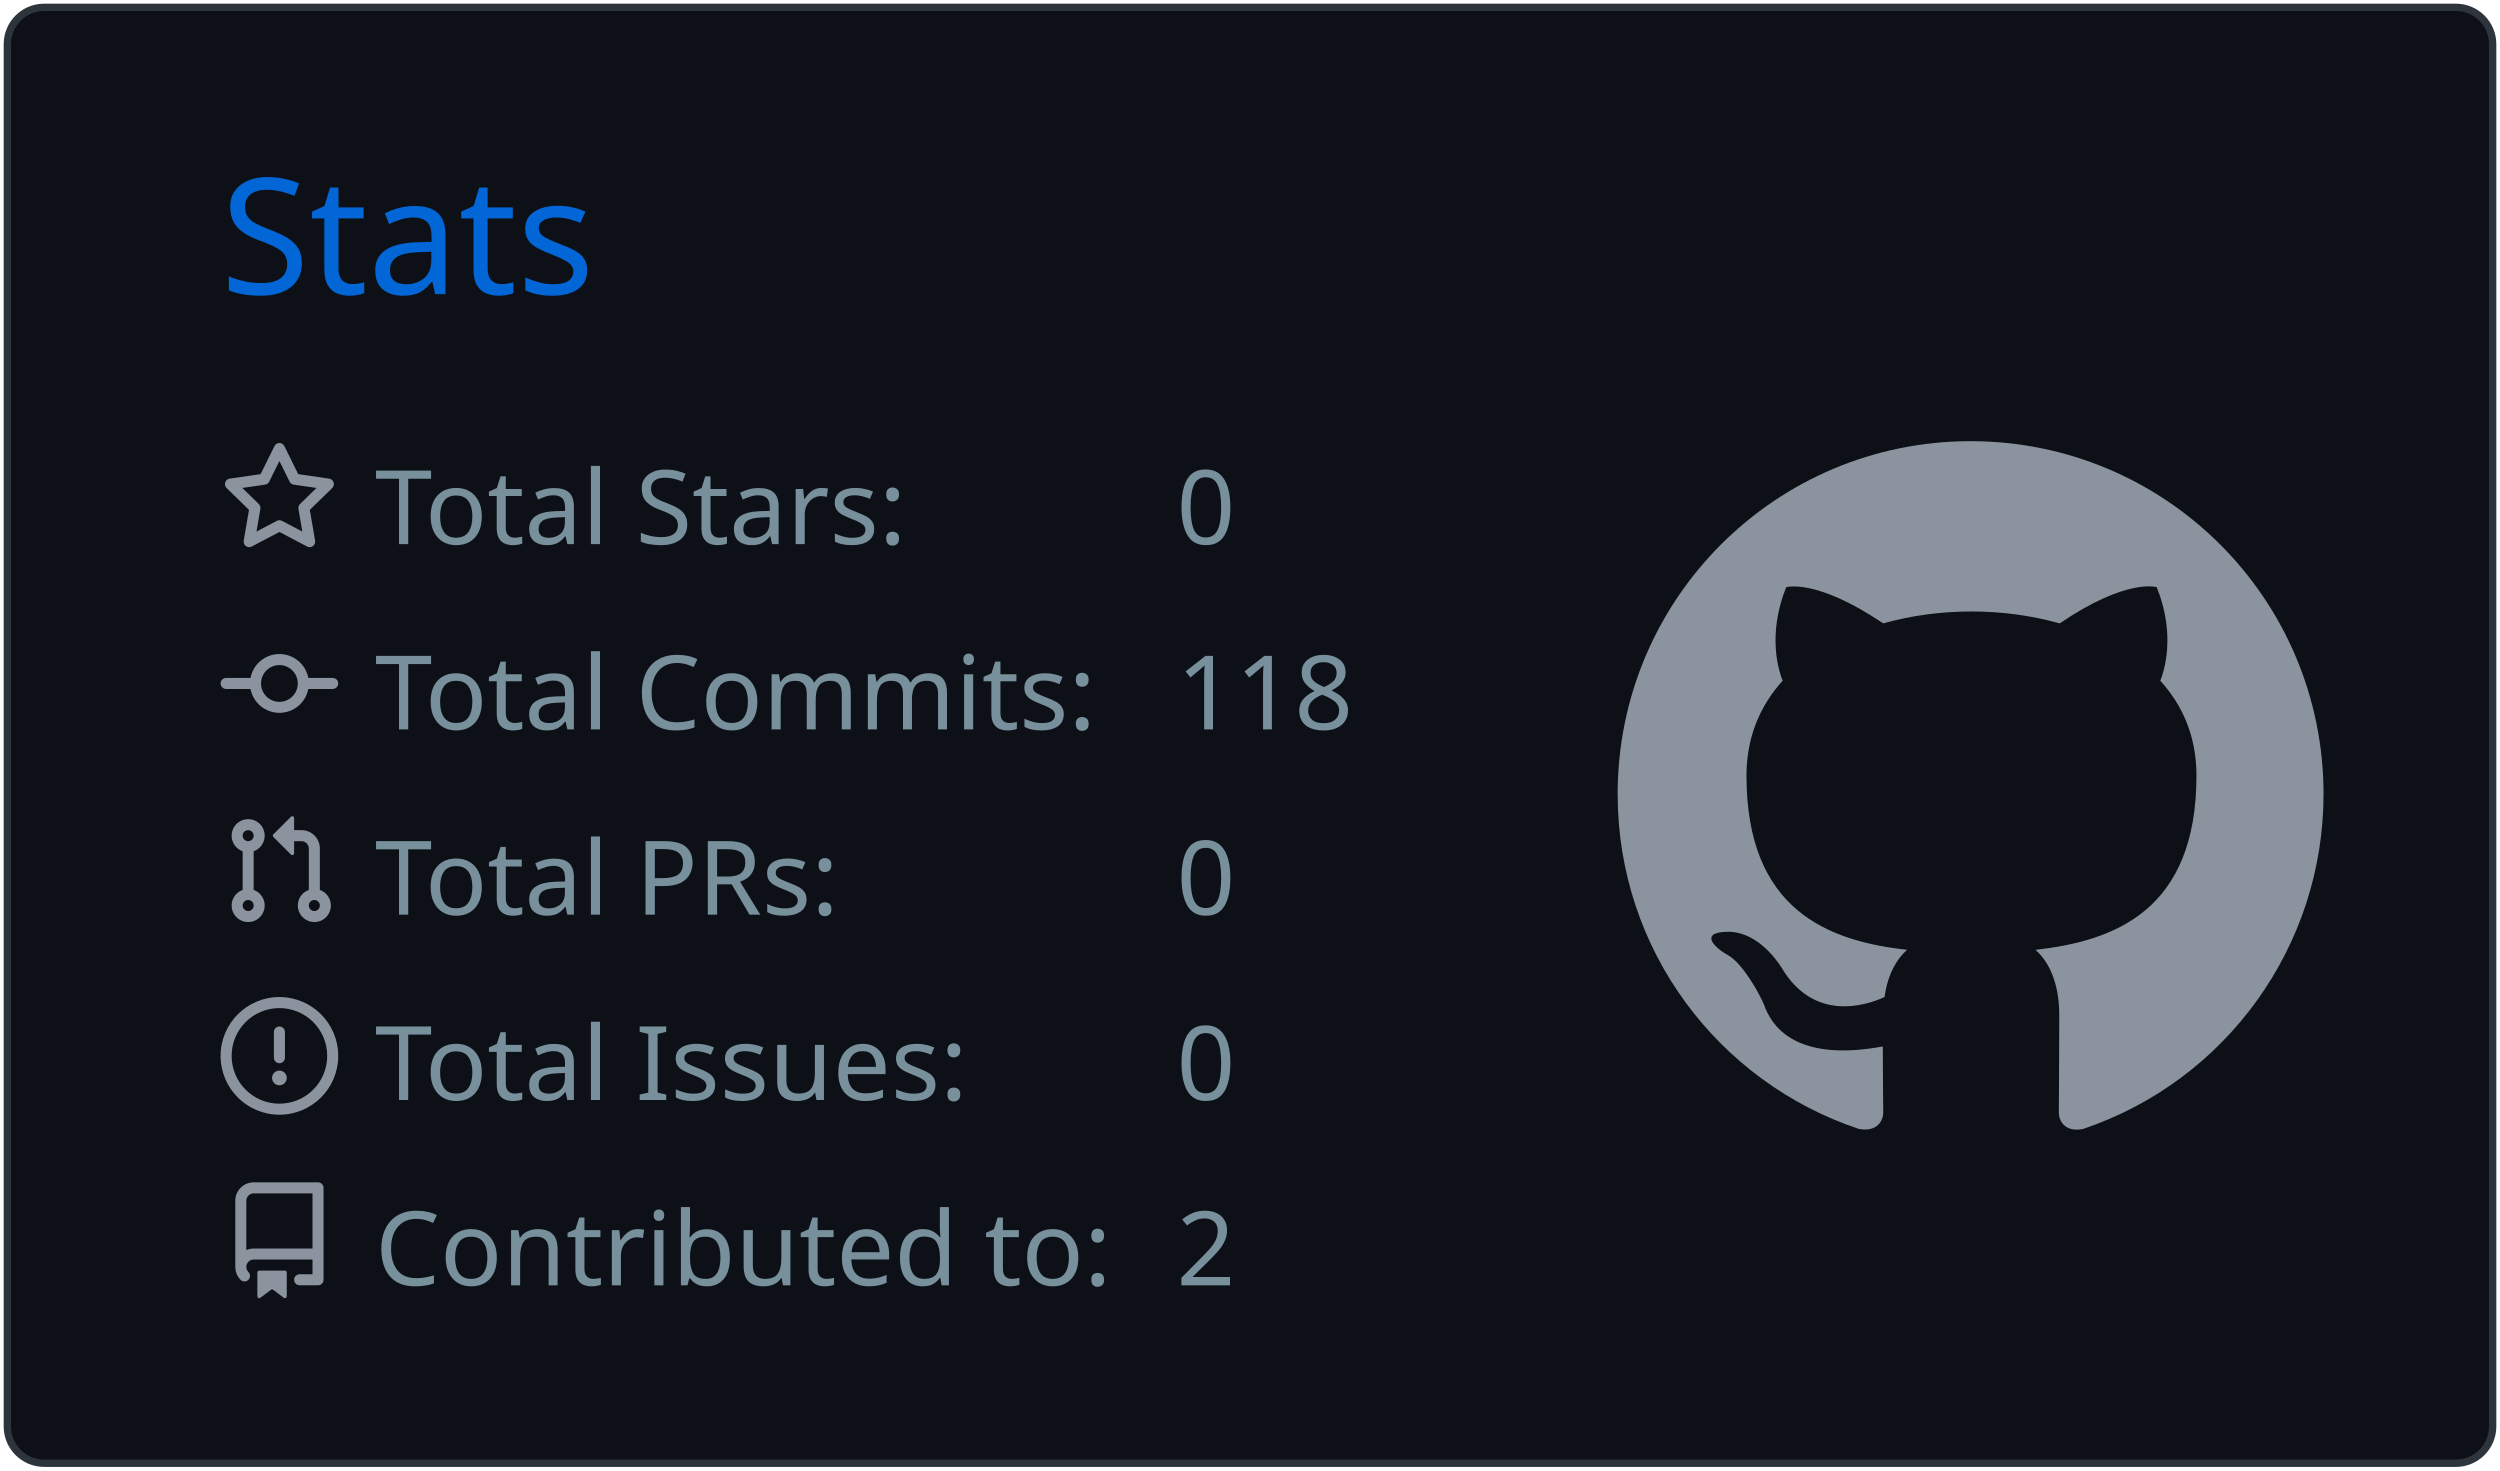
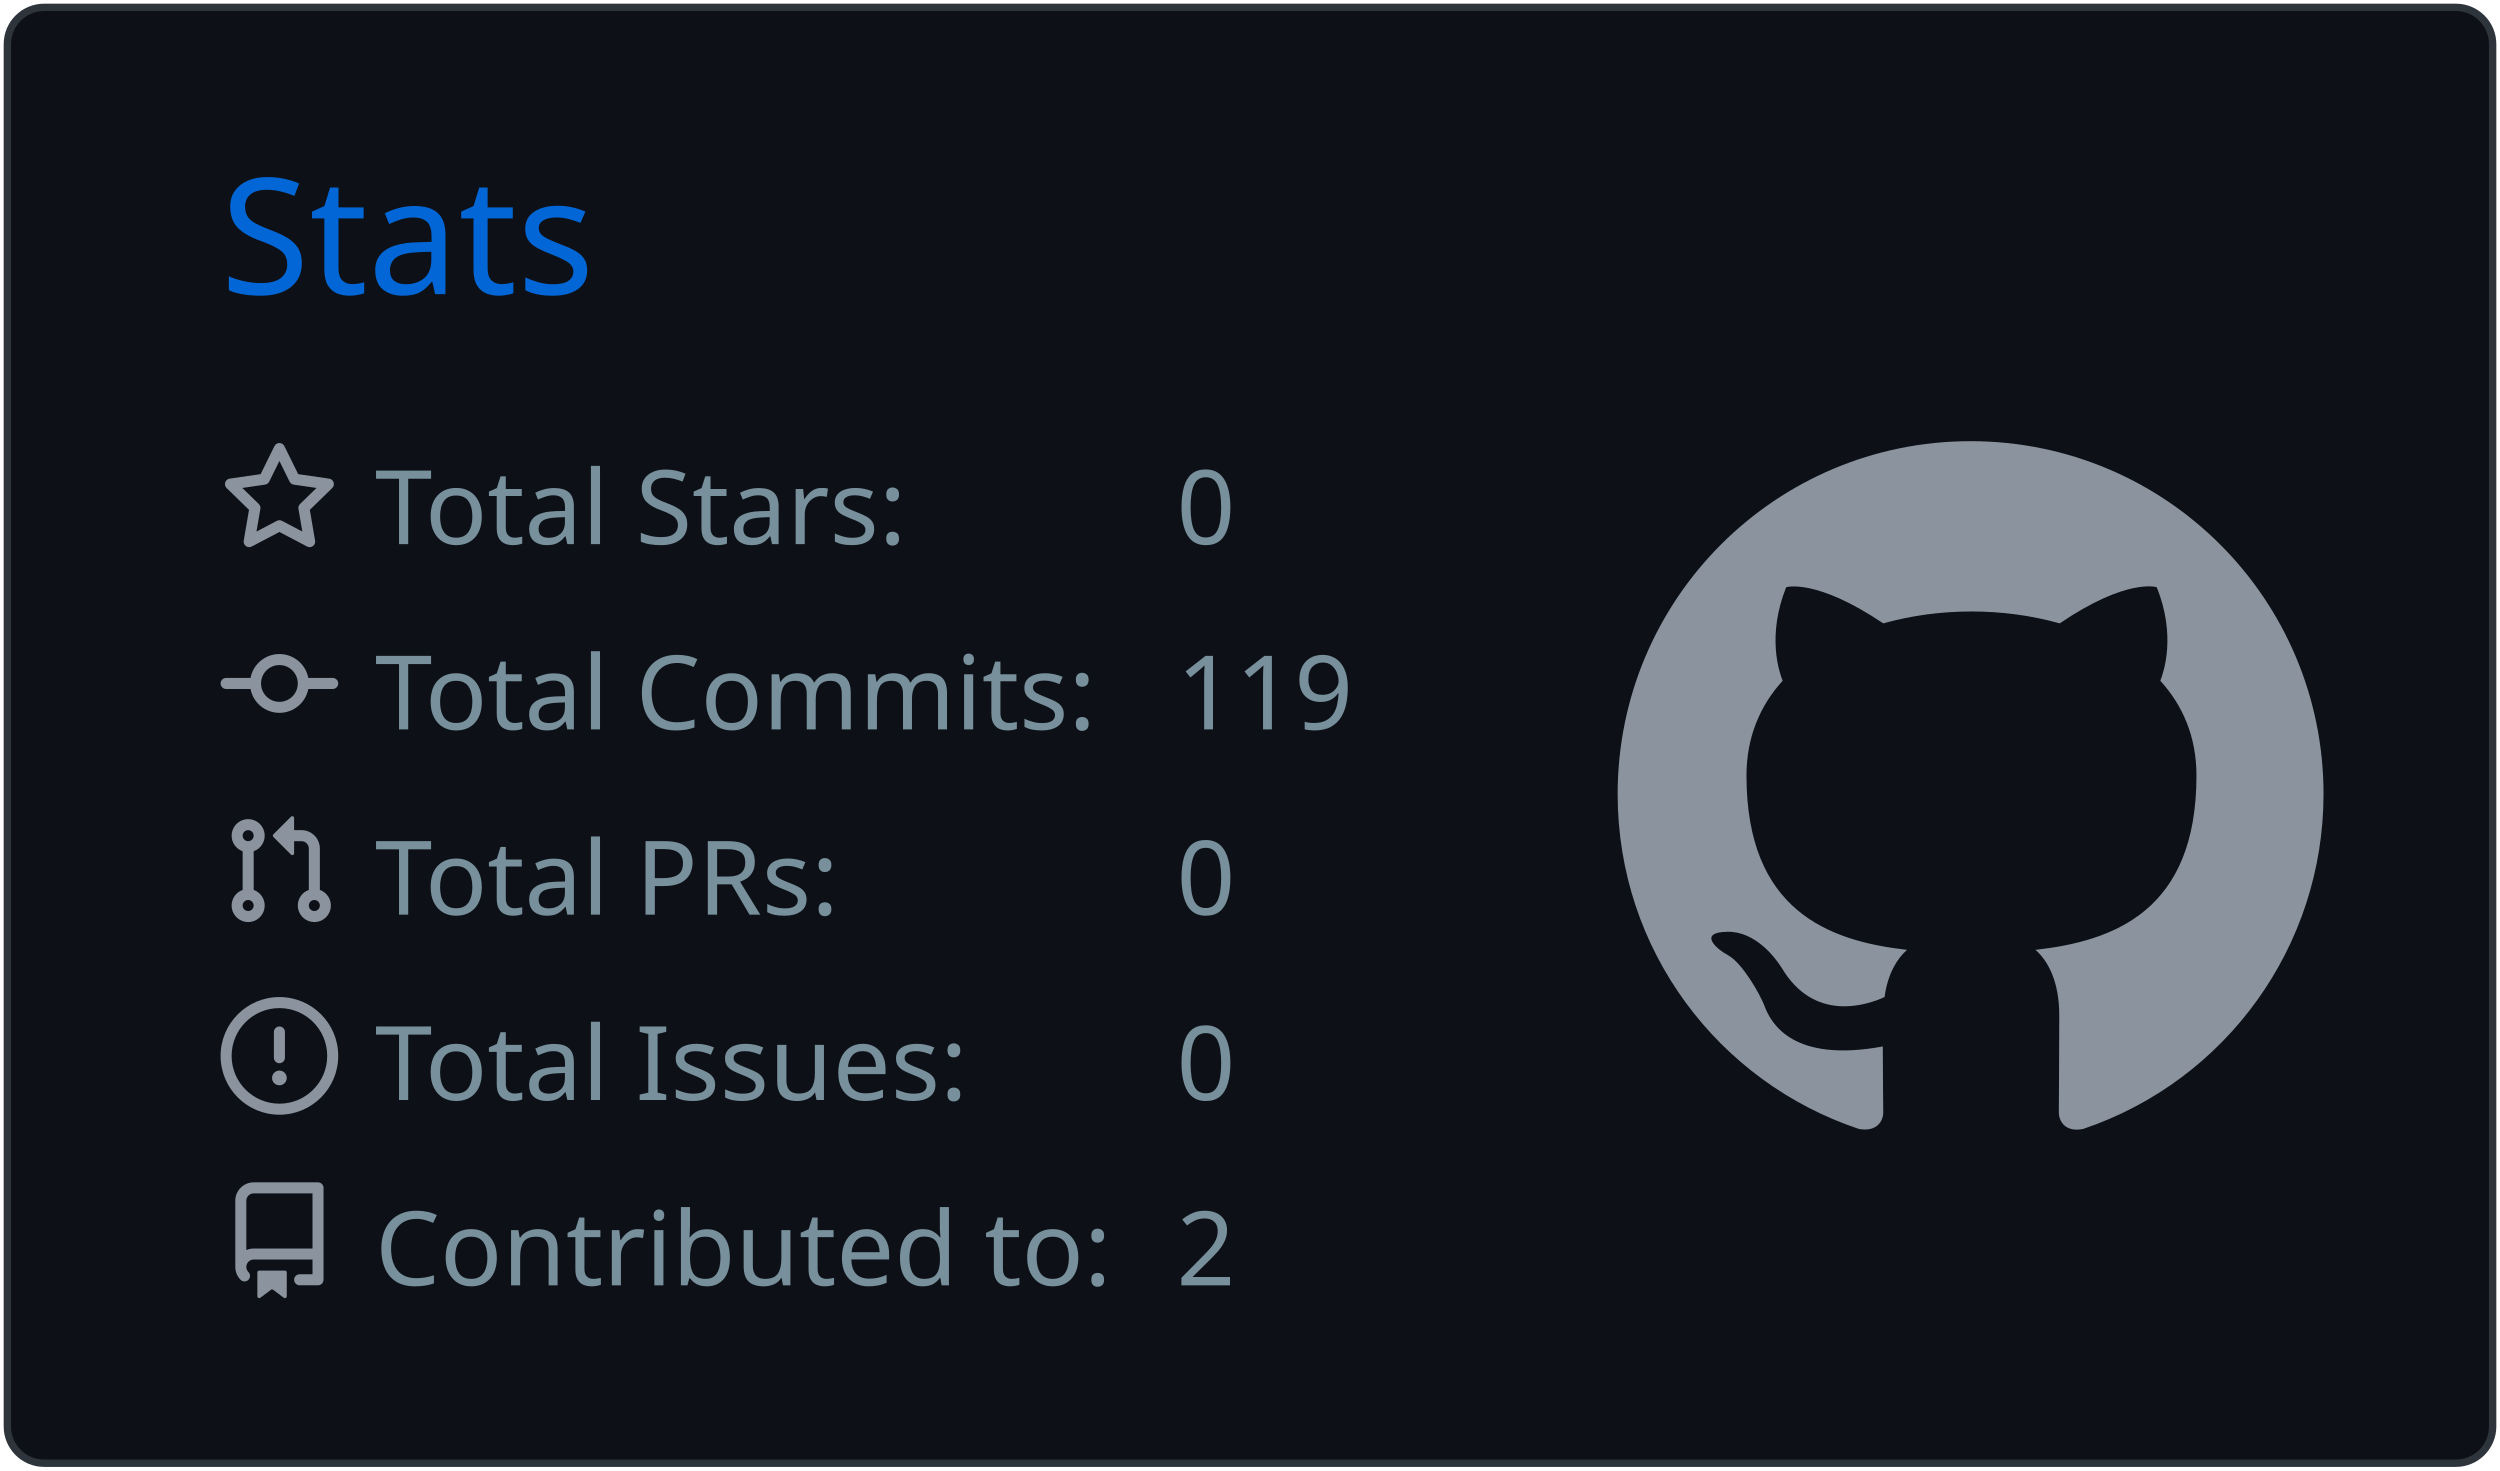
<svg xmlns="http://www.w3.org/2000/svg" width="340" height="200" viewBox="0 0 340 200">
  <style>* {
          font-family: 'Segoe UI', Ubuntu, "Helvetica Neue", Sans-Serif
        }</style>
  <g class="gpsc-root">
    <rect x="1" y="1" rx="5" ry="5" height="99%" width="99.412%" stroke="#2e343b" stroke-width="1" fill="#0d1117" stroke-opacity="1" />
    <text x="30" y="40" class="gpsc-item" style="--gpsc-i: 0; font-size: 22px; fill: #0366d6;">Stats</text>
    <g transform="translate(0,40)">
      <g transform="translate(30,20)">
        <g class="gpsc-item" style="--gpsc-i: 0;">
          <g transform="translate(0,0)" width="14" height="14" fill="#8b949e">
            <path fill-rule="evenodd" d="M8 .25a.75.75 0 01.673.418l1.882 3.815 4.21.612a.75.75 0 01.416 1.279l-3.046 2.97.719 4.192a.75.75 0 01-1.088.791L8 12.347l-3.766 1.98a.75.75 0 01-1.088-.79l.72-4.194L.818 6.374a.75.75 0 01.416-1.28l4.21-.611L7.327.668A.75.75 0 018 .25zm0 2.445L6.615 5.5a.75.75 0 01-.564.41l-3.097.45 2.24 2.184a.75.75 0 01.216.664l-.528 3.084 2.769-1.456a.75.75 0 01.698 0l2.77 1.456-.53-3.084a.75.75 0 01.216-.664l2.24-2.183-3.096-.45a.75.75 0 01-.564-.41L8 2.694v.001z" />
          </g>
        </g>
        <g class="gpsc-item" style="--gpsc-i: 1;">
          <g transform="translate(0,25.2)" width="14" height="14" fill="#8b949e">
            <path fill-rule="evenodd" d="M10.5 7.75a2.5 2.5 0 11-5 0 2.5 2.5 0 015 0zm1.43.75a4.002 4.002 0 01-7.86 0H.75a.75.75 0 110-1.5h3.32a4.001 4.001 0 017.86 0h3.32a.75.75 0 110 1.5h-3.32z" />
          </g>
        </g>
        <g class="gpsc-item" style="--gpsc-i: 2;">
          <g transform="translate(0,50.4)" width="14" height="14" fill="#8b949e">
            <path fill-rule="evenodd" d="M7.177 3.073L9.573.677A.25.25 0 0110 .854v4.792a.25.25 0 01-.427.177L7.177 3.427a.25.25 0 010-.354zM3.75 2.5a.75.75 0 100 1.5.75.75 0 000-1.5zm-2.25.75a2.25 2.25 0 113 2.122v5.256a2.251 2.251 0 11-1.5 0V5.372A2.25 2.25 0 011.5 3.25zM11 2.5h-1V4h1a1 1 0 011 1v5.628a2.251 2.251 0 101.5 0V5A2.5 2.5 0 0011 2.5zm1 10.25a.75.75 0 111.5 0 .75.75 0 01-1.5 0zM3.75 12a.75.75 0 100 1.5.75.75 0 000-1.5z" />
          </g>
        </g>
        <g class="gpsc-item" style="--gpsc-i: 3;">
          <g transform="translate(0,75.6)" width="14" height="14" fill="#8b949e">
            <path fill-rule="evenodd" d="M8 1.5a6.5 6.5 0 100 13 6.5 6.5 0 000-13zM0 8a8 8 0 1116 0A8 8 0 010 8zm9 3a1 1 0 11-2 0 1 1 0 012 0zm-.25-6.25a.75.75 0 00-1.5 0v3.5a.75.75 0 001.5 0v-3.5z" />
          </g>
        </g>
        <g class="gpsc-item" style="--gpsc-i: 4;">
          <g transform="translate(0,100.8)" width="14" height="14" fill="#8b949e">
            <path fill-rule="evenodd" d="M2 2.5A2.5 2.5 0 014.5 0h8.75a.75.75 0 01.75.75v12.5a.75.75 0 01-.75.75h-2.5a.75.75 0 110-1.5h1.75v-2h-8a1 1 0 00-.714 1.7.75.75 0 01-1.072 1.05A2.495 2.495 0 012 11.5v-9zm10.5-1V9h-8c-.356 0-.694.074-1 .208V2.5a1 1 0 011-1h8zM5 12.25v3.25a.25.25 0 00.4.2l1.45-1.087a.25.25 0 01.3 0L8.6 15.7a.25.25 0 00.4-.2v-3.25a.25.25 0 00-.25-.25h-3.5a.25.25 0 00-.25.25z" />
          </g>
        </g>
        <text x="21" y="14" class="gpsc-item" style="--gpsc-i: 0; fill: #77909c; font-size: 14px;">Total Stars:</text>
        <text x="21" y="39.2" class="gpsc-item" style="--gpsc-i: 1; fill: #77909c; font-size: 14px;">Total Commits:</text>
        <text x="21" y="64.4" class="gpsc-item" style="--gpsc-i: 2; fill: #77909c; font-size: 14px;">Total PRs:</text>
        <text x="21" y="89.6" class="gpsc-item" style="--gpsc-i: 3; fill: #77909c; font-size: 14px;">Total Issues:</text>
        <text x="21" y="114.8" class="gpsc-item" style="--gpsc-i: 4; fill: #77909c; font-size: 14px;">Contributed to:</text>
        <text x="130" y="14" class="gpsc-item" style="--gpsc-i: 0; fill: #77909c; font-size: 14px;">0</text>
-         <text x="130" y="39.2" class="gpsc-item" style="--gpsc-i: 1; fill: #77909c; font-size: 14px;">118</text>
+         <text x="130" y="39.2" class="gpsc-item" style="--gpsc-i: 1; fill: #77909c; font-size: 14px;">119</text>
        <text x="130" y="64.4" class="gpsc-item" style="--gpsc-i: 2; fill: #77909c; font-size: 14px;">0</text>
        <text x="130" y="89.6" class="gpsc-item" style="--gpsc-i: 3; fill: #77909c; font-size: 14px;">0</text>
        <text x="130" y="114.8" class="gpsc-item" style="--gpsc-i: 4; fill: #77909c; font-size: 14px;">2</text>
      </g>
      <g transform="translate(220,20)">
        <g transform="scale(6)" style="fill: #8b949e;">
          <path fill-rule="evenodd" d="M8 0C3.58 0 0 3.58 0 8c0 3.54 2.29 6.53 5.47 7.59.4.07.55-.17.55-.38 0-.19-.01-.82-.01-1.49-2.01.37-2.53-.49-2.69-.94-.09-.23-.48-.94-.82-1.13-.28-.15-.68-.52-.01-.53.63-.01 1.08.58 1.23.82.72 1.21 1.87.87 2.33.66.07-.52.28-.87.51-1.07-1.78-.2-3.64-.89-3.64-3.95 0-.87.31-1.59.82-2.15-.08-.2-.36-1.02.08-2.12 0 0 .67-.21 2.2.82.64-.18 1.32-.27 2-.27.68 0 1.36.09 2 .27 1.53-1.04 2.2-.82 2.2-.82.44 1.1.16 1.92.08 2.12.51.56.82 1.27.82 2.15 0 3.07-1.87 3.75-3.65 3.95.29.25.54.73.54 1.48 0 1.07-.01 1.93-.01 2.2 0 .21.15.46.55.38A8.013 8.013 0 0016 8c0-4.42-3.58-8-8-8z" />
        </g>
      </g>
    </g>
  </g>
</svg>
